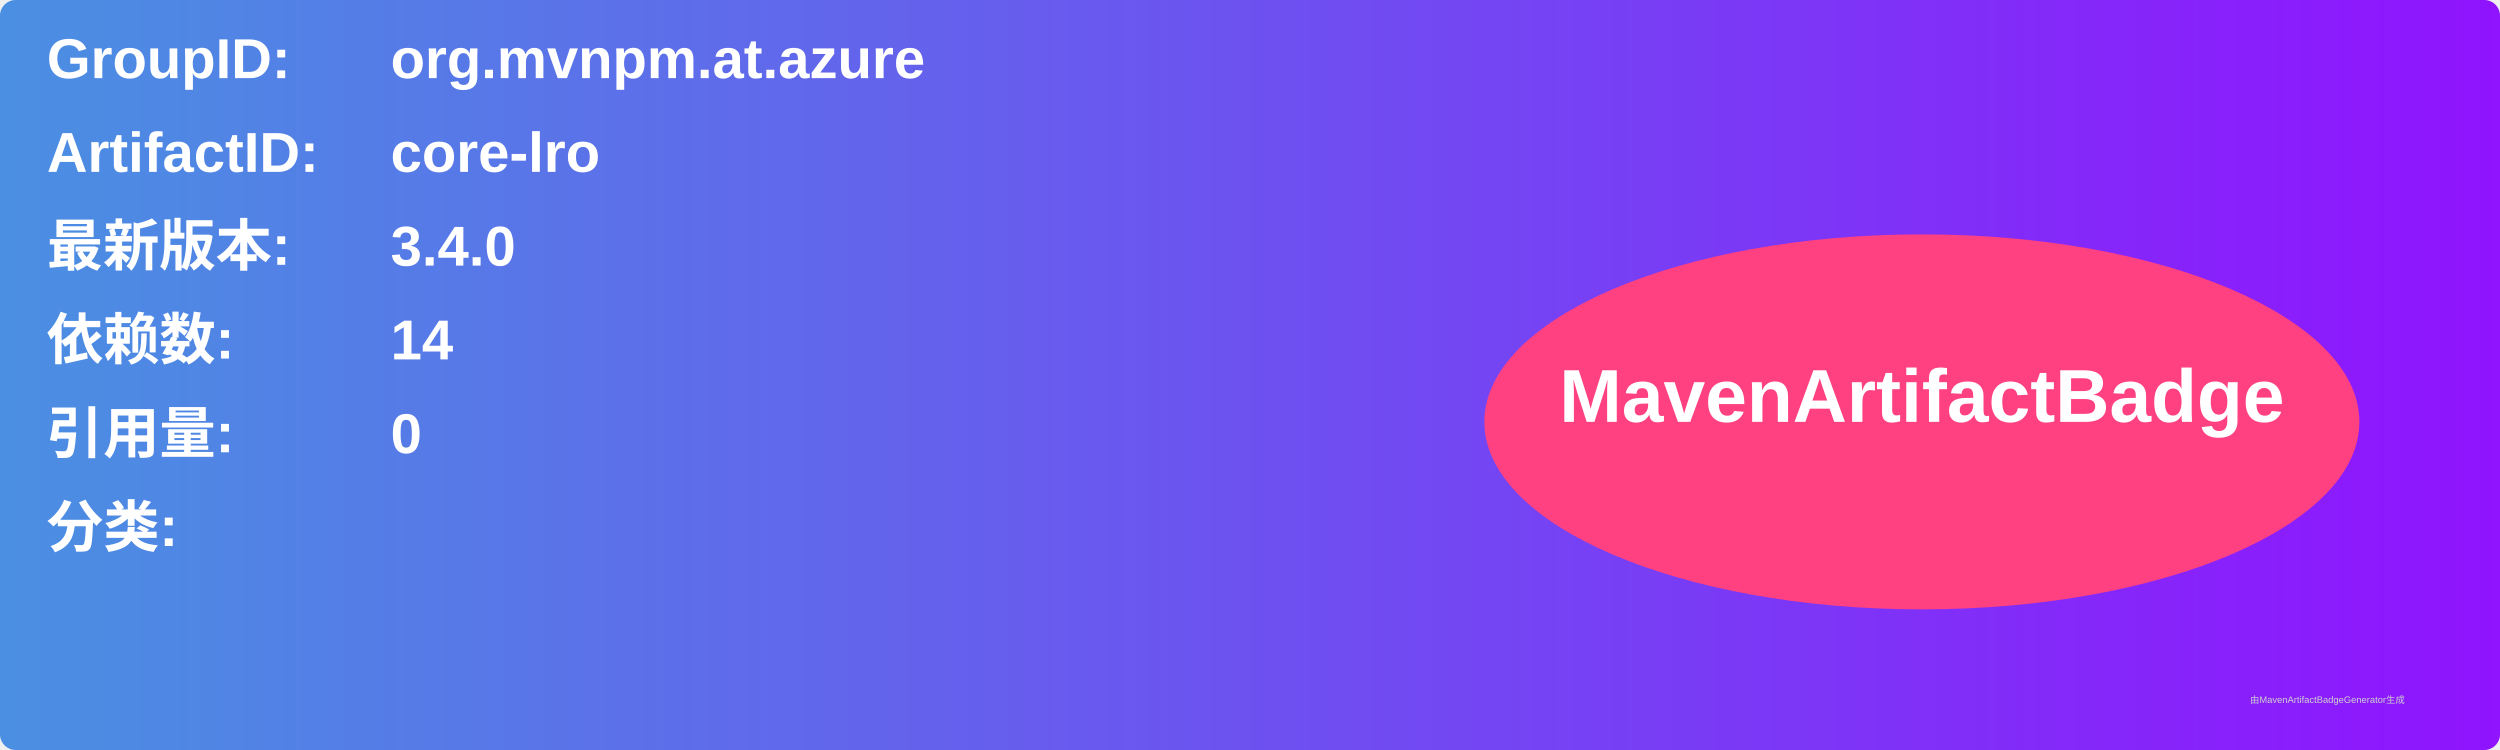
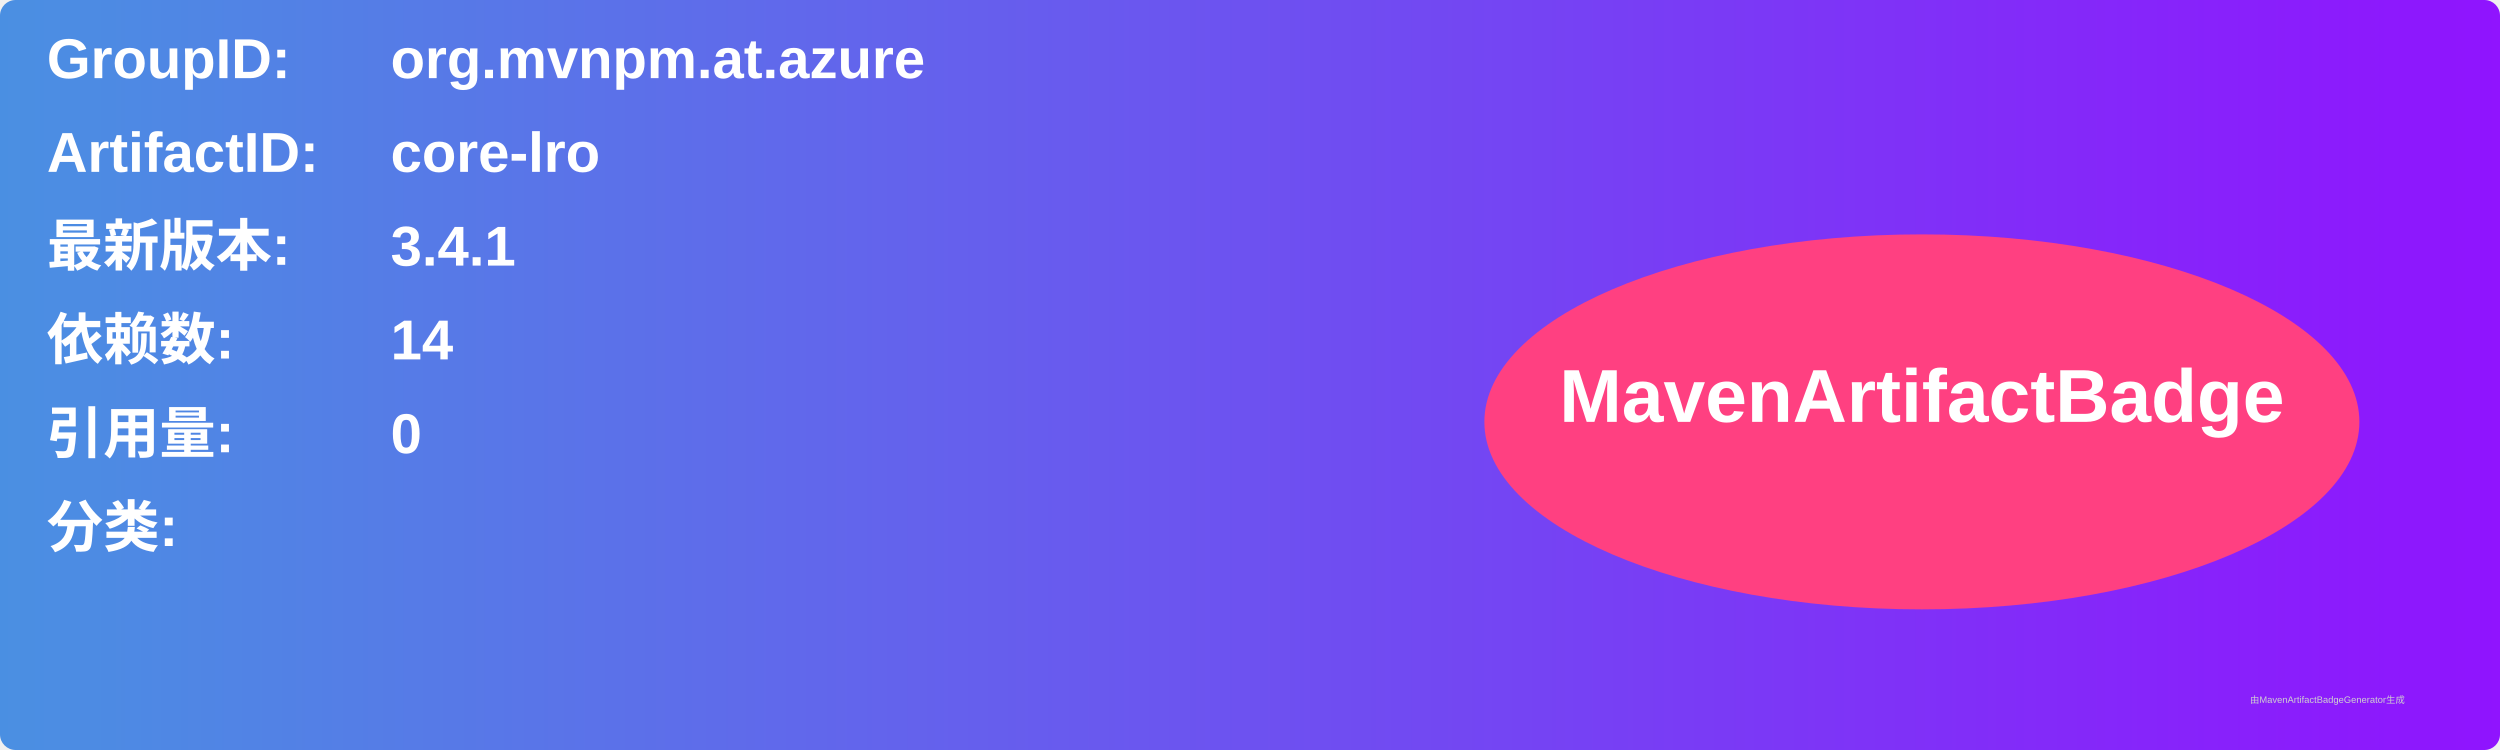
<svg xmlns="http://www.w3.org/2000/svg" width="800" height="240" viewBox="0 0 800 240">
  <linearGradient id="grad" x1="0%" y1="0%" x2="100%" y2="0%">
    <stop offset="0%" stop-color="#4a90e2" />
    <stop offset="100%" stop-color="#9013fe" />
  </linearGradient>
  <rect width="100%" height="100%" rx="5" ry="5" fill="url(#grad)" />
  <g transform="translate(15, 15)">
    <text x="0" y="10" font-family="Arial" font-size="18" fill="white" font-weight="bold" width="260">GroupID:</text>
    <text x="110" y="10" font-family="Arial" font-size="18" fill="white" font-weight="bold" width="460">org.mvnpm.at.azure</text>
    <text x="0" y="40" font-family="Arial" font-size="18" fill="white" font-weight="bold" width="260">ArtifactID:</text>
    <text x="110" y="40" font-family="Arial" font-size="18" fill="white" font-weight="bold" width="460">core-lro</text>
    <text x="0" y="70" font-family="Arial" font-size="18" fill="white" font-weight="bold">最新版本:</text>
    <text x="110" y="70" font-family="Arial" font-size="18" fill="white" font-weight="bold">
-       <tspan font-weight="bold">3.4.0</tspan>
+       <tspan font-weight="bold">3.4.1</tspan>
    </text>
    <text x="0" y="100" font-family="Arial" font-size="18" fill="white" font-weight="bold">依赖数: </text>
    <text x="110" y="100" font-family="Arial" font-size="18" fill="white">
      <tspan font-weight="bold">14</tspan>
    </text>
    <text x="0" y="130" font-family="Arial" font-size="18" fill="white" font-weight="bold">引用量: </text>
    <text x="110" y="130" font-family="Arial" font-size="18" fill="white">
      <tspan font-weight="bold">0</tspan>
    </text>
    <text x="0" y="160" font-family="Arial" font-size="18" fill="white" font-weight="bold">分类:</text>
    <text x="10" y="190" font-family="Arial" font-size="10" fill="white">
      <tspan font-weight="bold" />
    </text>
    <ellipse cx="600" cy="120" rx="140" ry="60" fill="#ff4081" />
    <text x="600" y="120" text-anchor="middle" font-family="Arial" font-size="24" fill="white" font-weight="bold">MavenArtifactBadge</text>
  </g>
  <text x="720" y="225" font-family="Arial" font-size="3" fill="#d0d0d0">由MavenArtifactBadgeGenerator生成</text>
</svg>
